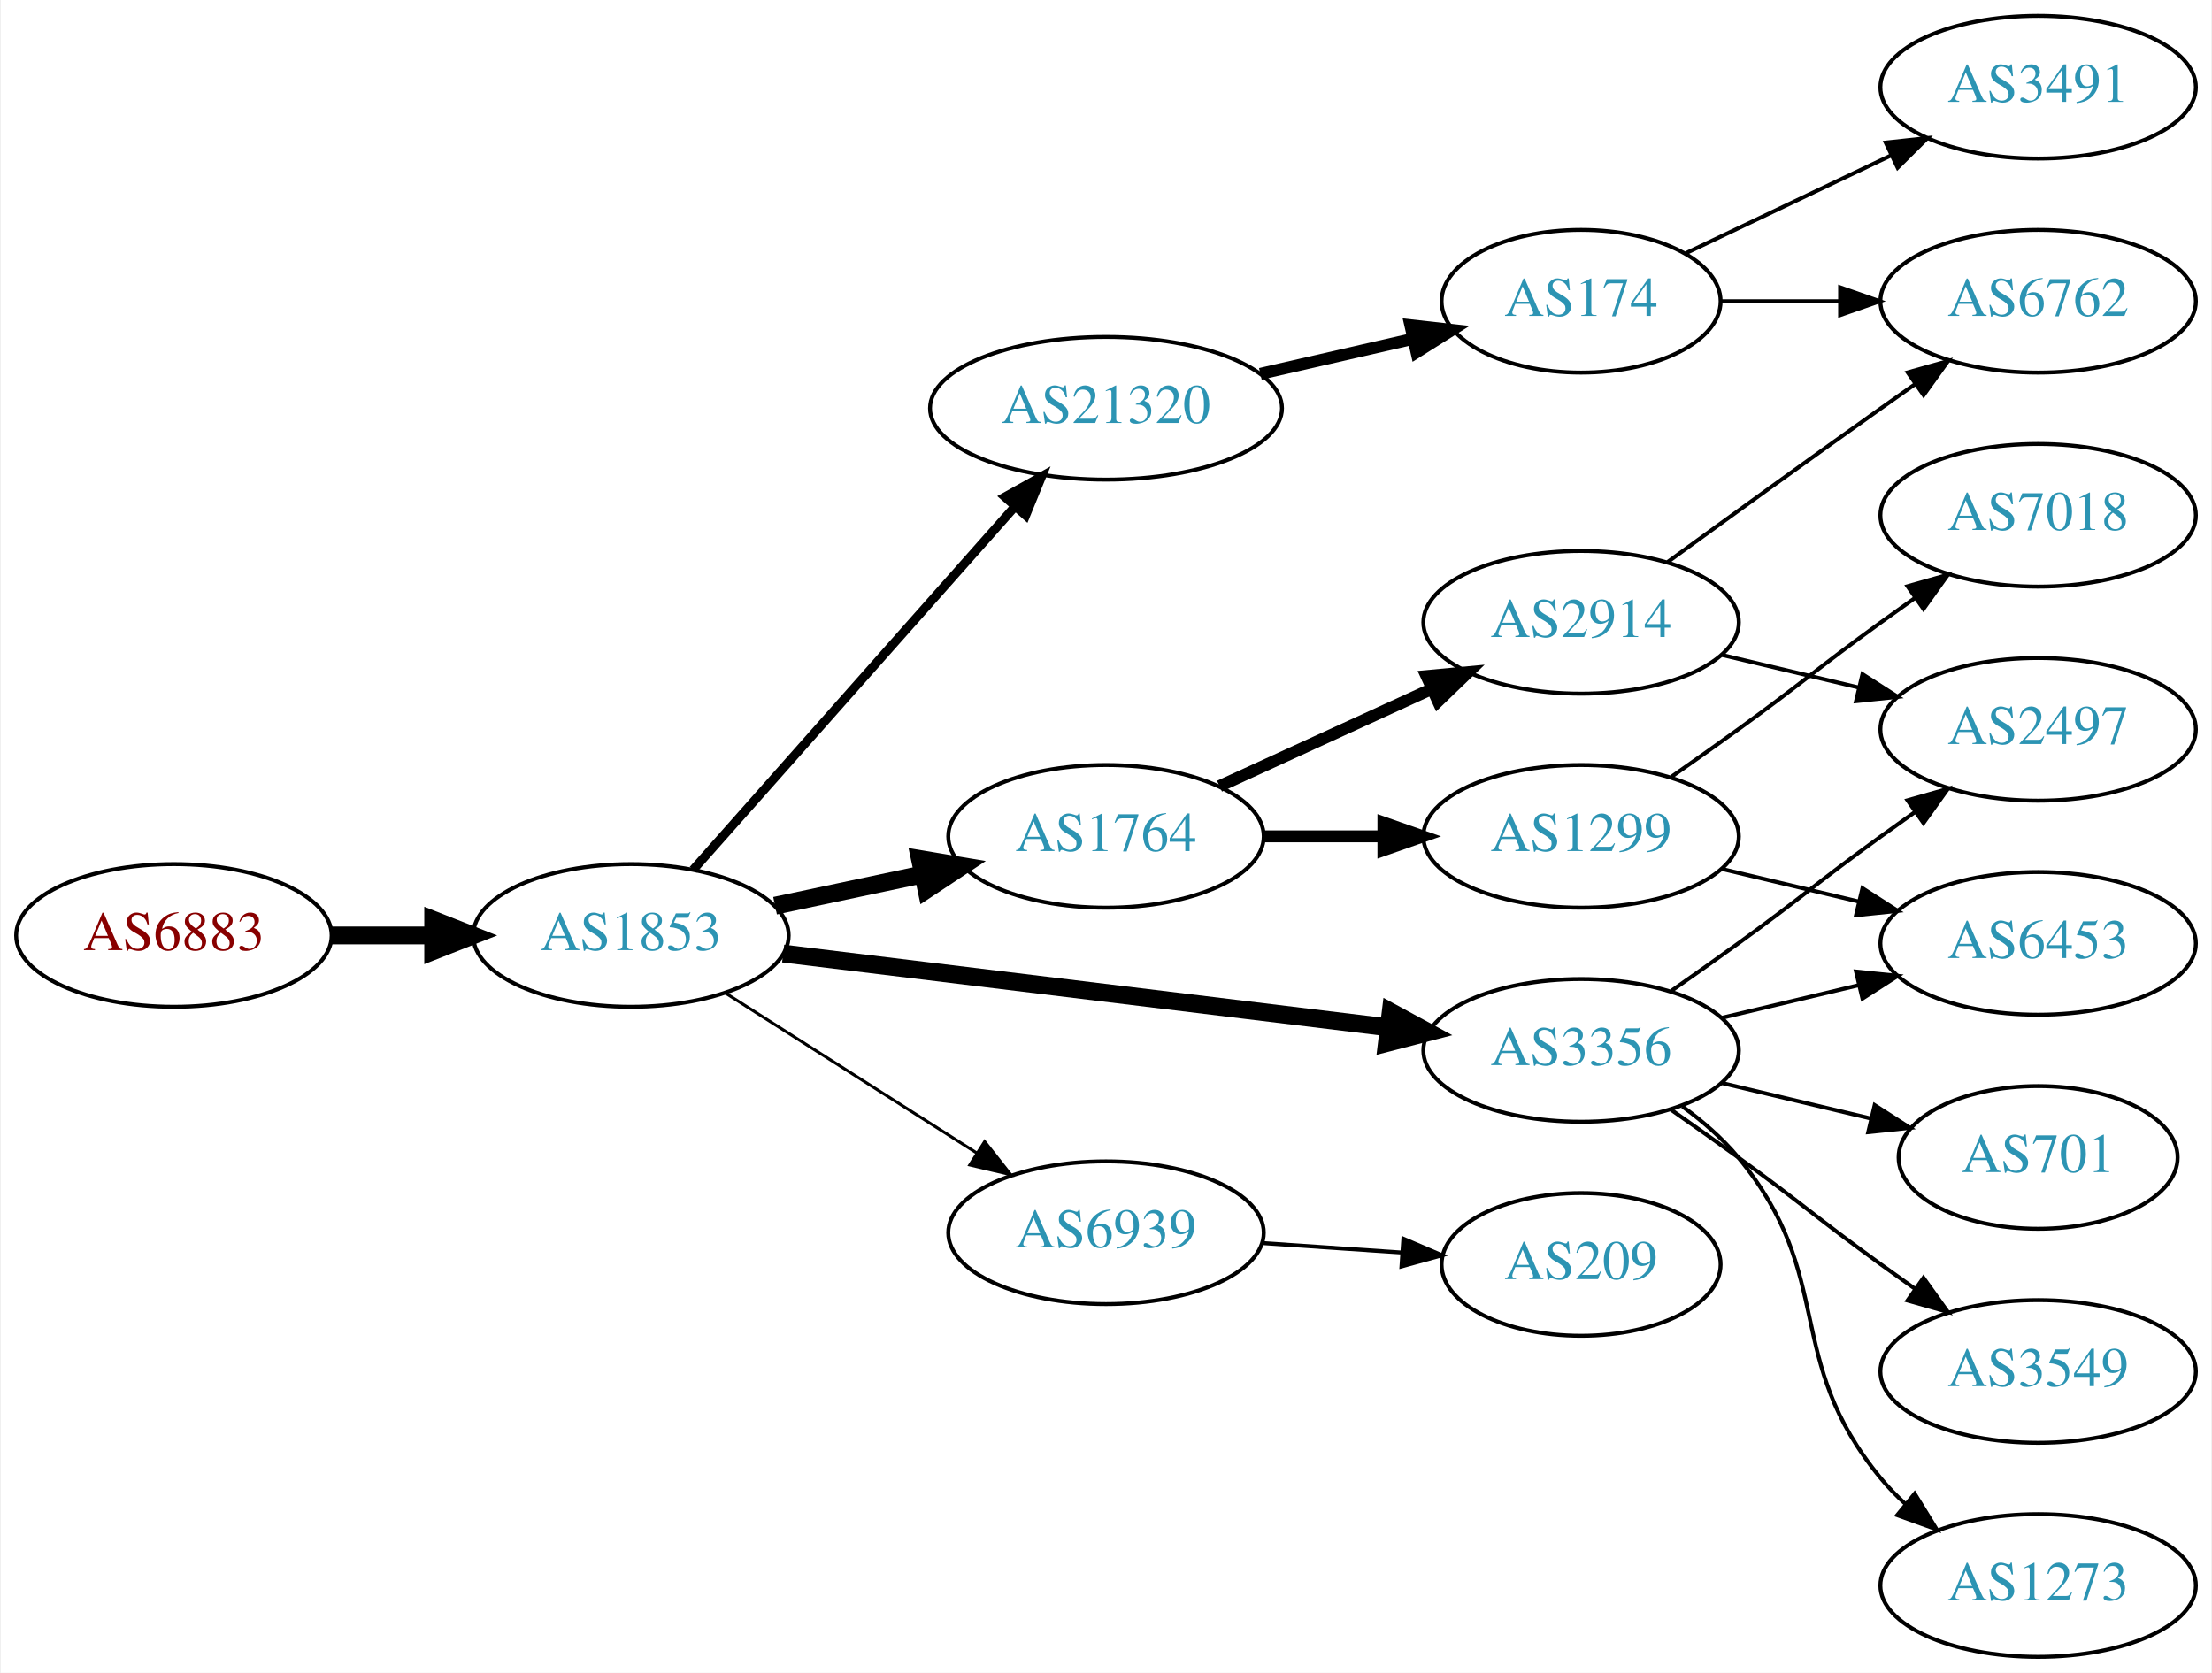
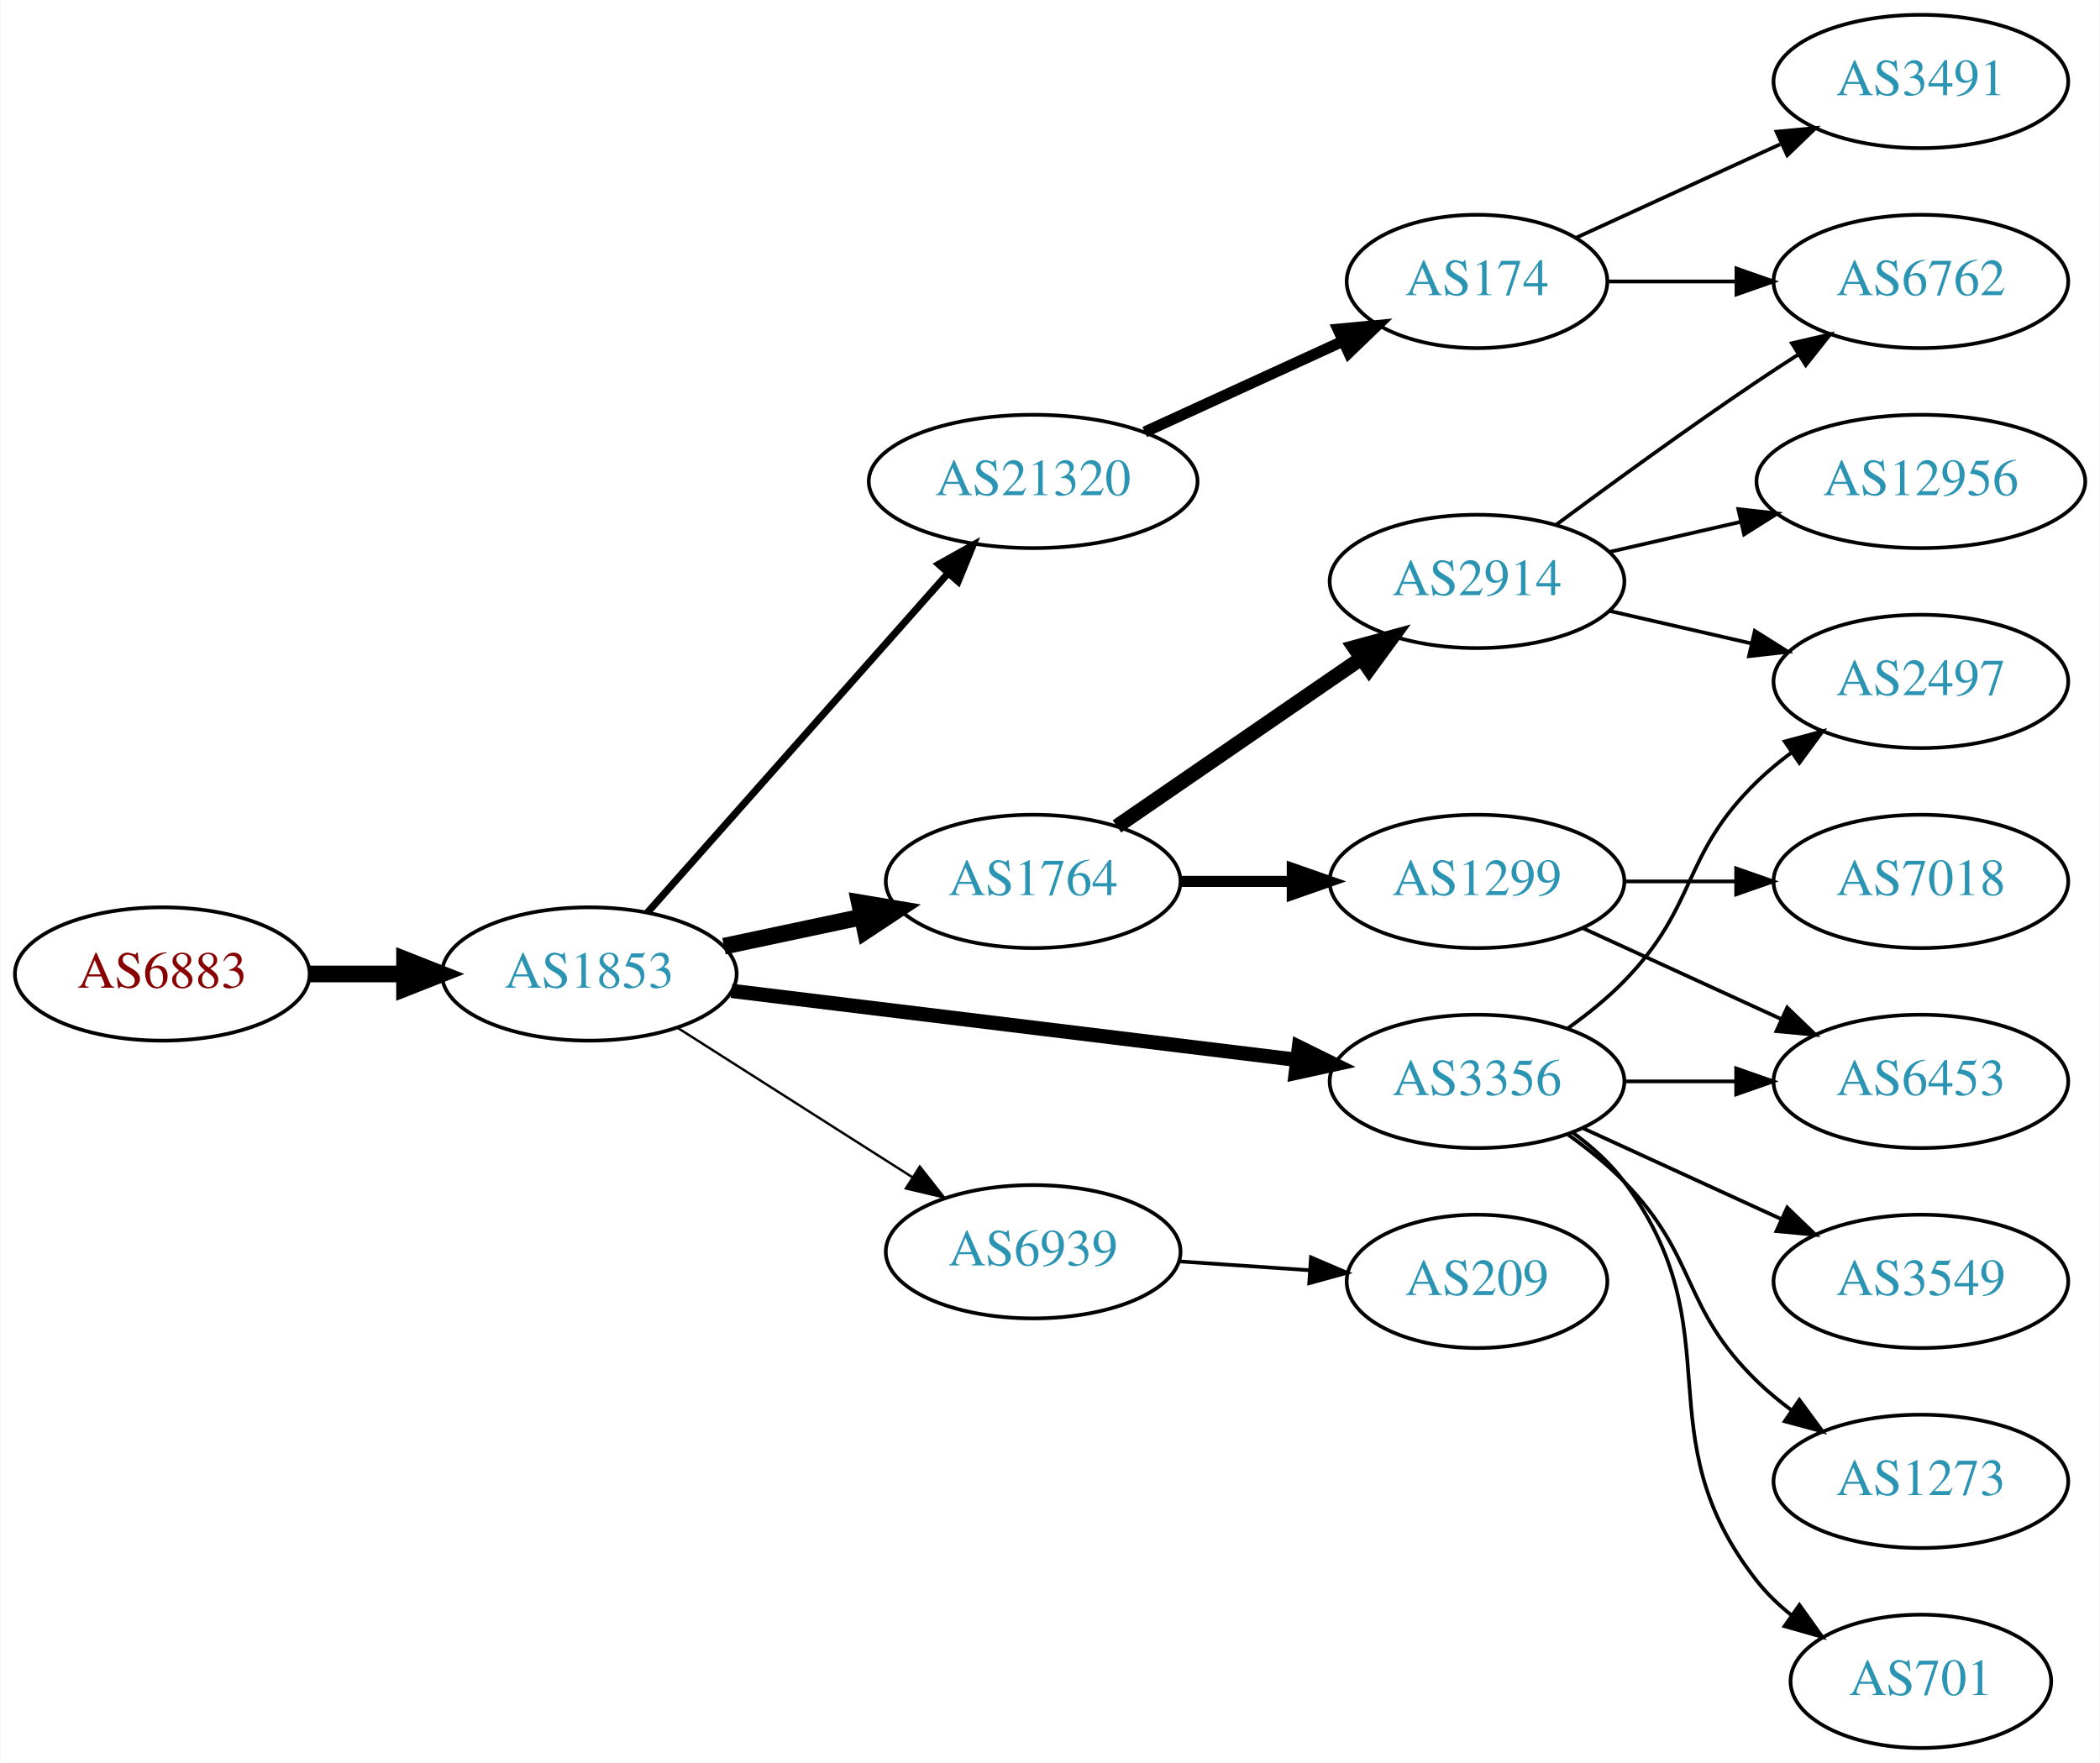
- <svg xmlns="http://www.w3.org/2000/svg" xmlns:xlink="http://www.w3.org/1999/xlink" width="558pt" height="422pt" viewBox="0.00 0.00 557.56 422.00">
-   <g id="graph0" class="graph" transform="scale(1 1) rotate(0) translate(4 418)">
-     <polygon fill="white" stroke="none" points="-4,4 -4,-418 553.564,-418 553.564,4 -4,4" />
+ <svg xmlns="http://www.w3.org/2000/svg" xmlns:xlink="http://www.w3.org/1999/xlink" width="567pt" height="476pt" viewBox="0.00 0.00 566.66 476.00">
+   <g id="graph0" class="graph" transform="scale(1 1) rotate(0) translate(4 472)">
+     <polygon fill="white" stroke="none" points="-4,4 -4,-472 562.663,-472 562.663,4 -4,4" />
    <g id="node1" class="node">
      <g id="a_node1">
        <a xlink:href="/asn/6883" xlink:title="AS6883 ~ Parlamentsdirektion [AT]">
-           <ellipse fill="#ffffff" stroke="black" cx="39.647" cy="-182" rx="39.794" ry="18" />
-           <text text-anchor="middle" x="39.647" y="-178.3" font-family="Times,serif" font-size="14.00" fill="#880000">AS6883</text>
+           <ellipse fill="#ffffff" stroke="black" cx="39.647" cy="-209" rx="39.794" ry="18" />
+           <text text-anchor="middle" x="39.647" y="-205.3" font-family="Times,serif" font-size="14.00" fill="#880000">AS6883</text>
        </a>
      </g>
    </g>
    <g id="node2" class="node">
      <g id="a_node2">
        <a xlink:href="/asn/1853" xlink:title="AS1853 ~ ACOnet Backbone [AT]">
-           <ellipse fill="#ffffff" stroke="black" cx="154.939" cy="-182" rx="39.794" ry="18" />
-           <text text-anchor="middle" x="154.939" y="-178.3" font-family="Times,serif" font-size="14.00" fill="#2c94b3">AS1853</text>
+           <ellipse fill="#ffffff" stroke="black" cx="154.939" cy="-209" rx="39.794" ry="18" />
+           <text text-anchor="middle" x="154.939" y="-205.3" font-family="Times,serif" font-size="14.00" fill="#2c94b3">AS1853</text>
        </a>
      </g>
    </g>
    <g id="edge1" class="edge">
-       <path fill="none" stroke="black" stroke-width="4.5" d="M79.319,-182C87.522,-182 96.286,-182 104.818,-182" />
-       <polygon fill="black" stroke="black" stroke-width="4.5" points="105.057,-185.938 115.057,-182 105.057,-178.063 105.057,-185.938" />
+       <path fill="none" stroke="black" stroke-width="4.5" d="M79.319,-209C87.522,-209 96.286,-209 104.818,-209" />
+       <polygon fill="black" stroke="black" stroke-width="4.5" points="105.057,-212.938 115.057,-209 105.057,-205.063 105.057,-212.938" />
    </g>
    <g id="node3" class="node">
      <g id="a_node3">
-         <a xlink:href="/asn/21320" xlink:title="AS21320 ~ GEANT Vereniging [EU]">
-           <ellipse fill="#ffffff" stroke="black" cx="274.782" cy="-315" rx="44.393" ry="18" />
-           <text text-anchor="middle" x="274.782" y="-311.3" font-family="Times,serif" font-size="14.00" fill="#2c94b3">AS21320</text>
+         <a xlink:href="/asn/1764" xlink:title="AS1764 ~ NEXTLAYER-AS [AT]">
+           <ellipse fill="#ffffff" stroke="black" cx="274.782" cy="-234" rx="39.794" ry="18" />
+           <text text-anchor="middle" x="274.782" y="-230.3" font-family="Times,serif" font-size="14.00" fill="#2c94b3">AS1764</text>
        </a>
      </g>
    </g>
    <g id="edge2" class="edge">
-       <path fill="none" stroke="black" stroke-width="2.25" d="M170.626,-198.576C190.979,-221.546 227.926,-263.246 251.636,-290.006" />
-       <polygon fill="black" stroke="black" stroke-width="2.25" points="249.285,-292.63 258.537,-297.794 254.524,-287.988 249.285,-292.63" />
+       <path fill="none" stroke="black" stroke-width="4.5" d="M191.296,-216.501C202.948,-218.973 216.073,-221.757 228.368,-224.366" />
+       <polygon fill="black" stroke="black" stroke-width="4.5" points="227.851,-228.281 238.45,-226.504 229.485,-220.577 227.851,-228.281" />
    </g>
    <g id="node4" class="node">
      <g id="a_node4">
-         <a xlink:href="/asn/1764" xlink:title="AS1764 ~ NEXTLAYER-AS [AT]">
-           <ellipse fill="#ffffff" stroke="black" cx="274.782" cy="-207" rx="39.794" ry="18" />
-           <text text-anchor="middle" x="274.782" y="-203.3" font-family="Times,serif" font-size="14.00" fill="#2c94b3">AS1764</text>
+         <a xlink:href="/asn/21320" xlink:title="AS21320 ~ GEANT Vereniging [EU]">
+           <ellipse fill="#ffffff" stroke="black" cx="274.782" cy="-342" rx="44.393" ry="18" />
+           <text text-anchor="middle" x="274.782" y="-338.3" font-family="Times,serif" font-size="14.00" fill="#2c94b3">AS21320</text>
        </a>
      </g>
    </g>
    <g id="edge3" class="edge">
-       <path fill="none" stroke="black" stroke-width="4.5" d="M191.296,-189.501C202.948,-191.973 216.073,-194.757 228.368,-197.366" />
-       <polygon fill="black" stroke="black" stroke-width="4.5" points="227.851,-201.281 238.45,-199.504 229.485,-193.577 227.851,-201.281" />
+       <path fill="none" stroke="black" stroke-width="1.929" d="M170.626,-225.576C190.979,-248.546 227.926,-290.246 251.636,-317.006" />
+       <polygon fill="black" stroke="black" stroke-width="1.929" points="249.285,-319.63 258.537,-324.794 254.524,-314.988 249.285,-319.63" />
    </g>
    <g id="node5" class="node">
      <g id="a_node5">
        <a xlink:href="/asn/3356" xlink:title="AS3356 ~ Level 3 Parent, LLC [US]">
-           <ellipse fill="#ffffff" stroke="black" cx="394.625" cy="-153" rx="39.794" ry="18" />
-           <text text-anchor="middle" x="394.625" y="-149.3" font-family="Times,serif" font-size="14.00" fill="#2c94b3">AS3356</text>
+           <ellipse fill="#ffffff" stroke="black" cx="394.625" cy="-180" rx="39.794" ry="18" />
+           <text text-anchor="middle" x="394.625" y="-176.3" font-family="Times,serif" font-size="14.00" fill="#2c94b3">AS3356</text>
        </a>
      </g>
    </g>
    <g id="edge4" class="edge">
-       <path fill="none" stroke="black" stroke-width="4.5" d="M193.339,-177.437C234.576,-172.405 301.021,-164.299 345.962,-158.815" />
-       <polygon fill="black" stroke="black" stroke-width="4.5" points="346.601,-162.704 356.051,-157.584 345.647,-154.887 346.601,-162.704" />
+       <path fill="none" stroke="black" stroke-width="3.857" d="M193.339,-204.437C234.576,-199.405 301.021,-191.299 345.962,-185.815" />
+       <polygon fill="black" stroke="black" stroke-width="3.857" points="346.548,-189.27 356.051,-184.584 345.7,-182.321 346.548,-189.27" />
    </g>
    <g id="node6" class="node">
      <g id="a_node6">
        <a xlink:href="/asn/6939" xlink:title="AS6939 ~ Hurricane Electric LLC [US]">
-           <ellipse fill="#ffffff" stroke="black" cx="274.782" cy="-107" rx="39.794" ry="18" />
-           <text text-anchor="middle" x="274.782" y="-103.3" font-family="Times,serif" font-size="14.00" fill="#2c94b3">AS6939</text>
+           <ellipse fill="#ffffff" stroke="black" cx="274.782" cy="-134" rx="39.794" ry="18" />
+           <text text-anchor="middle" x="274.782" y="-130.3" font-family="Times,serif" font-size="14.00" fill="#2c94b3">AS6939</text>
        </a>
      </g>
    </g>
    <g id="edge5" class="edge">
-       <path fill="none" stroke="black" stroke-width="0.75" d="M178.661,-167.539C196.721,-156.045 222.191,-139.835 242.23,-127.081" />
-       <polygon fill="black" stroke="black" stroke-width="0.75" points="244.171,-129.994 250.728,-121.672 240.413,-124.089 244.171,-129.994" />
+       <path fill="none" stroke="black" stroke-width="0.643" d="M178.661,-194.539C196.721,-183.045 222.191,-166.835 242.23,-154.081" />
+       <polygon fill="black" stroke="black" stroke-width="0.643" points="244.171,-156.994 250.728,-148.672 240.413,-151.089 244.171,-156.994" />
    </g>
    <g id="node7" class="node">
      <g id="a_node7">
-         <a xlink:href="/asn/174" xlink:title="AS174 ~ Cogent Communications [US]">
-           <ellipse fill="#ffffff" stroke="black" cx="394.625" cy="-342" rx="35.194" ry="18" />
-           <text text-anchor="middle" x="394.625" y="-338.3" font-family="Times,serif" font-size="14.00" fill="#2c94b3">AS174</text>
+         <a xlink:href="/asn/2914" xlink:title="AS2914 ~ NTT America, Inc. [US]">
+           <ellipse fill="#ffffff" stroke="black" cx="394.625" cy="-315" rx="39.794" ry="18" />
+           <text text-anchor="middle" x="394.625" y="-311.3" font-family="Times,serif" font-size="14.00" fill="#2c94b3">AS2914</text>
        </a>
      </g>
    </g>
    <g id="edge6" class="edge">
-       <path fill="none" stroke="black" stroke-width="3" d="M313.717,-323.692C326.034,-326.514 339.758,-329.658 352.309,-332.534" />
-       <polygon fill="black" stroke="black" stroke-width="3" points="351.545,-335.949 362.074,-334.771 353.108,-329.126 351.545,-335.949" />
+       <path fill="none" stroke="black" stroke-width="4" d="M297.396,-248.857C315.885,-261.565 342.698,-279.995 363.328,-294.175" />
+       <polygon fill="black" stroke="black" stroke-width="4" points="361.525,-297.183 371.748,-299.963 365.49,-291.414 361.525,-297.183" />
    </g>
    <g id="node8" class="node">
      <g id="a_node8">
        <a xlink:href="/asn/1299" xlink:title="AS1299 ~ Telia Carrier [EU]">
-           <ellipse fill="#ffffff" stroke="black" cx="394.625" cy="-207" rx="39.794" ry="18" />
-           <text text-anchor="middle" x="394.625" y="-203.3" font-family="Times,serif" font-size="14.00" fill="#2c94b3">AS1299</text>
+           <ellipse fill="#ffffff" stroke="black" cx="394.625" cy="-234" rx="39.794" ry="18" />
+           <text text-anchor="middle" x="394.625" y="-230.3" font-family="Times,serif" font-size="14.00" fill="#2c94b3">AS1299</text>
        </a>
      </g>
    </g>
    <g id="edge7" class="edge">
-       <path fill="none" stroke="black" stroke-width="3" d="M314.695,-207C324.248,-207 334.598,-207 344.56,-207" />
-       <polygon fill="black" stroke="black" stroke-width="3" points="344.753,-210.5 354.753,-207 344.753,-203.5 344.753,-210.5" />
+       <path fill="none" stroke="black" stroke-width="3" d="M314.695,-234C324.248,-234 334.598,-234 344.56,-234" />
+       <polygon fill="black" stroke="black" stroke-width="3" points="344.753,-237.5 354.753,-234 344.753,-230.5 344.753,-237.5" />
    </g>
    <g id="node9" class="node">
      <g id="a_node9">
-         <a xlink:href="/asn/2914" xlink:title="AS2914 ~ NTT America, Inc. [US]">
-           <ellipse fill="#ffffff" stroke="black" cx="394.625" cy="-261" rx="39.794" ry="18" />
-           <text text-anchor="middle" x="394.625" y="-257.3" font-family="Times,serif" font-size="14.00" fill="#2c94b3">AS2914</text>
+         <a xlink:href="/asn/174" xlink:title="AS174 ~ Cogent Communications [US]">
+           <ellipse fill="#ffffff" stroke="black" cx="394.625" cy="-396" rx="35.194" ry="18" />
+           <text text-anchor="middle" x="394.625" y="-392.3" font-family="Times,serif" font-size="14.00" fill="#2c94b3">AS174</text>
        </a>
      </g>
    </g>
    <g id="edge8" class="edge">
-       <path fill="none" stroke="black" stroke-width="3" d="M303.411,-219.661C319.368,-226.973 339.638,-236.261 356.921,-244.181" />
-       <polygon fill="black" stroke="black" stroke-width="3" points="355.62,-247.435 366.169,-248.419 358.536,-241.071 355.62,-247.435" />
-     </g>
-     <g id="node11" class="node">
-       <g id="a_node11">
-         <a xlink:href="/asn/2497" xlink:title="AS2497 ~ Internet Initiative Japan Inc. [JP]">
-           <ellipse fill="#ffffff" stroke="black" cx="509.918" cy="-234" rx="39.794" ry="18" />
-           <text text-anchor="middle" x="509.918" y="-230.3" font-family="Times,serif" font-size="14.00" fill="#2c94b3">AS2497</text>
-         </a>
-       </g>
-     </g>
-     <g id="edge17" class="edge">
-       <path fill="none" stroke="black" d="M417.382,-168.009C422.916,-171.879 428.835,-176.064 434.271,-180 450.471,-191.729 454.071,-195.271 470.271,-207 473.074,-209.029 476.005,-211.125 478.946,-213.21" />
-       <polygon fill="black" stroke="black" points="476.968,-216.097 487.16,-218.991 480.997,-210.373 476.968,-216.097" />
+       <path fill="none" stroke="black" stroke-width="3" d="M304.912,-355.348C321.129,-362.78 341.432,-372.083 358.521,-379.914" />
+       <polygon fill="black" stroke="black" stroke-width="3" points="357.089,-383.108 367.638,-384.092 360.005,-376.744 357.089,-383.108" />
+     </g>
+     <g id="node12" class="node">
+       <g id="a_node12">
+         <a xlink:href="/asn/6453" xlink:title="AS6453 ~ TATA COMMUNICATIONS (AMERICA) INC [US]">
+           <ellipse fill="#ffffff" stroke="black" cx="514.467" cy="-180" rx="39.794" ry="18" />
+           <text text-anchor="middle" x="514.467" y="-176.3" font-family="Times,serif" font-size="14.00" fill="#2c94b3">AS6453</text>
+         </a>
+       </g>
+     </g>
+     <g id="edge11" class="edge">
+       <path fill="none" stroke="black" d="M434.537,-180C444.091,-180 454.44,-180 464.403,-180" />
+       <polygon fill="black" stroke="black" points="464.595,-183.5 474.595,-180 464.595,-176.5 464.595,-183.5" />
+     </g>
+     <g id="node13" class="node">
+       <g id="a_node13">
+         <a xlink:href="/asn/3549" xlink:title="AS3549 ~ Level 3 Parent, LLC [US]">
+           <ellipse fill="#ffffff" stroke="black" cx="514.467" cy="-126" rx="39.794" ry="18" />
+           <text text-anchor="middle" x="514.467" y="-122.3" font-family="Times,serif" font-size="14.00" fill="#2c94b3">AS3549</text>
+         </a>
+       </g>
+     </g>
+     <g id="edge12" class="edge">
+       <path fill="none" stroke="black" d="M423.253,-167.339C439.21,-160.027 459.481,-150.739 476.764,-142.819" />
+       <polygon fill="black" stroke="black" points="478.378,-145.929 486.011,-138.581 475.462,-139.565 478.378,-145.929" />
    </g>
    <g id="node14" class="node">
      <g id="a_node14">
-         <a xlink:href="/asn/6453" xlink:title="AS6453 ~ TATA COMMUNICATIONS (AMERICA) INC [US]">
-           <ellipse fill="#ffffff" stroke="black" cx="509.918" cy="-180" rx="39.794" ry="18" />
-           <text text-anchor="middle" x="509.918" y="-176.3" font-family="Times,serif" font-size="14.00" fill="#2c94b3">AS6453</text>
-         </a>
-       </g>
-     </g>
-     <g id="edge16" class="edge">
-       <path fill="none" stroke="black" d="M430.232,-161.248C441.103,-163.838 453.257,-166.735 464.7,-169.462" />
-       <polygon fill="black" stroke="black" points="463.983,-172.889 474.522,-171.803 465.606,-166.08 463.983,-172.889" />
+         <a xlink:href="/asn/1273" xlink:title="AS1273 ~ Vodafone Group PLC [EU]">
+           <ellipse fill="#ffffff" stroke="black" cx="514.467" cy="-72" rx="39.794" ry="18" />
+           <text text-anchor="middle" x="514.467" y="-68.3" font-family="Times,serif" font-size="14.00" fill="#2c94b3">AS1273</text>
+         </a>
+       </g>
+     </g>
+     <g id="edge13" class="edge">
+       <path fill="none" stroke="black" d="M419.219,-165.611C424.475,-161.852 429.806,-157.563 434.271,-153 454.443,-132.383 449.578,-119.094 470.271,-99 473.116,-96.237 476.29,-93.614 479.59,-91.166" />
+       <polygon fill="black" stroke="black" points="481.656,-93.993 487.938,-85.462 477.707,-88.214 481.656,-93.993" />
    </g>
    <g id="node15" class="node">
      <g id="a_node15">
-         <a xlink:href="/asn/701" xlink:title="AS701 ~ UUNET [US]">
-           <ellipse fill="#ffffff" stroke="black" cx="509.918" cy="-126" rx="35.194" ry="18" />
-           <text text-anchor="middle" x="509.918" y="-122.3" font-family="Times,serif" font-size="14.00" fill="#2c94b3">AS701</text>
-         </a>
-       </g>
-     </g>
-     <g id="edge15" class="edge">
-       <path fill="none" stroke="black" d="M430.232,-144.752C442.026,-141.942 455.331,-138.771 467.599,-135.847" />
-       <polygon fill="black" stroke="black" points="468.687,-139.186 477.604,-133.463 467.065,-132.376 468.687,-139.186" />
+         <a xlink:href="/asn/2497" xlink:title="AS2497 ~ Internet Initiative Japan Inc. [JP]">
+           <ellipse fill="#ffffff" stroke="black" cx="514.467" cy="-288" rx="39.794" ry="18" />
+           <text text-anchor="middle" x="514.467" y="-284.3" font-family="Times,serif" font-size="14.00" fill="#2c94b3">AS2497</text>
+         </a>
+       </g>
+     </g>
+     <g id="edge14" class="edge">
+       <path fill="none" stroke="black" d="M419.219,-194.389C424.475,-198.148 429.806,-202.437 434.271,-207 454.443,-227.617 449.578,-240.906 470.271,-261 473.116,-263.763 476.29,-266.386 479.59,-268.834" />
+       <polygon fill="black" stroke="black" points="477.707,-271.786 487.938,-274.538 481.656,-266.006 477.707,-271.786" />
    </g>
    <g id="node16" class="node">
      <g id="a_node16">
-         <a xlink:href="/asn/3549" xlink:title="AS3549 ~ Level 3 Parent, LLC [US]">
-           <ellipse fill="#ffffff" stroke="black" cx="509.918" cy="-72" rx="39.794" ry="18" />
-           <text text-anchor="middle" x="509.918" y="-68.3" font-family="Times,serif" font-size="14.00" fill="#2c94b3">AS3549</text>
-         </a>
-       </g>
-     </g>
-     <g id="edge18" class="edge">
-       <path fill="none" stroke="black" d="M417.382,-137.991C422.916,-134.121 428.835,-129.936 434.271,-126 450.471,-114.271 454.071,-110.729 470.271,-99 473.074,-96.971 476.005,-94.875 478.946,-92.79" />
-       <polygon fill="black" stroke="black" points="480.997,-95.627 487.16,-87.009 476.968,-89.903 480.997,-95.627" />
-     </g>
-     <g id="node17" class="node">
-       <g id="a_node17">
-         <a xlink:href="/asn/1273" xlink:title="AS1273 ~ Vodafone Group PLC [EU]">
-           <ellipse fill="#ffffff" stroke="black" cx="509.918" cy="-18" rx="39.794" ry="18" />
-           <text text-anchor="middle" x="509.918" y="-14.3" font-family="Times,serif" font-size="14.00" fill="#2c94b3">AS1273</text>
-         </a>
-       </g>
-     </g>
-     <g id="edge19" class="edge">
-       <path fill="none" stroke="black" d="M420.205,-138.844C425.3,-135.128 430.313,-130.799 434.271,-126 459.336,-95.606 445.206,-75.394 470.271,-45 472.126,-42.751 474.213,-40.604 476.432,-38.576" />
-       <polygon fill="black" stroke="black" points="478.781,-41.178 484.337,-32.156 474.368,-35.744 478.781,-41.178" />
-     </g>
-     <g id="node18" class="node">
-       <g id="a_node18">
+         <a xlink:href="/asn/701" xlink:title="AS701 ~ UUNET [US]">
+           <ellipse fill="#ffffff" stroke="black" cx="514.467" cy="-18" rx="35.194" ry="18" />
+           <text text-anchor="middle" x="514.467" y="-14.3" font-family="Times,serif" font-size="14.00" fill="#2c94b3">AS701</text>
+         </a>
+       </g>
+     </g>
+     <g id="edge15" class="edge">
+       <path fill="none" stroke="black" d="M420.555,-166.118C425.631,-162.389 430.549,-157.984 434.271,-153 464.542,-112.458 438.972,-84.754 470.271,-45 472.918,-41.639 476.106,-38.584 479.538,-35.839" />
+       <polygon fill="black" stroke="black" points="481.676,-38.614 487.844,-30 477.651,-32.887 481.676,-38.614" />
+     </g>
+     <g id="node19" class="node">
+       <g id="a_node19">
        <a xlink:href="/asn/209" xlink:title="AS209 ~ CenturyLink Communications, LLC [US]">
-           <ellipse fill="#ffffff" stroke="black" cx="394.625" cy="-99" rx="35.194" ry="18" />
-           <text text-anchor="middle" x="394.625" y="-95.3" font-family="Times,serif" font-size="14.00" fill="#2c94b3">AS209</text>
-         </a>
-       </g>
-     </g>
-     <g id="edge20" class="edge">
-       <path fill="none" stroke="black" d="M314.042,-104.403C325.374,-103.633 337.872,-102.785 349.541,-101.993" />
-       <polygon fill="black" stroke="black" points="349.791,-105.484 359.531,-101.315 349.317,-98.5 349.791,-105.484" />
+           <ellipse fill="#ffffff" stroke="black" cx="394.625" cy="-126" rx="35.194" ry="18" />
+           <text text-anchor="middle" x="394.625" y="-122.3" font-family="Times,serif" font-size="14.00" fill="#2c94b3">AS209</text>
+         </a>
+       </g>
+     </g>
+     <g id="edge21" class="edge">
+       <path fill="none" stroke="black" d="M314.042,-131.403C325.374,-130.633 337.872,-129.785 349.541,-128.993" />
+       <polygon fill="black" stroke="black" points="349.791,-132.484 359.531,-128.315 349.317,-125.5 349.791,-132.484" />
    </g>
    <g id="node10" class="node">
      <g id="a_node10">
        <a xlink:href="/asn/6762" xlink:title="AS6762 ~ TELECOM ITALIA SPARKLE S.p.A. [IT]">
-           <ellipse fill="#ffffff" stroke="black" cx="509.918" cy="-342" rx="39.794" ry="18" />
-           <text text-anchor="middle" x="509.918" y="-338.3" font-family="Times,serif" font-size="14.00" fill="#2c94b3">AS6762</text>
-         </a>
-       </g>
-     </g>
-     <g id="edge12" class="edge">
-       <path fill="none" stroke="black" d="M429.924,-342C439.301,-342 449.651,-342 459.686,-342" />
-       <polygon fill="black" stroke="black" points="459.974,-345.5 469.974,-342 459.974,-338.5 459.974,-345.5" />
-     </g>
-     <g id="node12" class="node">
-       <g id="a_node12">
+           <ellipse fill="#ffffff" stroke="black" cx="514.467" cy="-396" rx="39.794" ry="18" />
+           <text text-anchor="middle" x="514.467" y="-392.3" font-family="Times,serif" font-size="14.00" fill="#2c94b3">AS6762</text>
+         </a>
+       </g>
+     </g>
+     <g id="edge18" class="edge">
+       <path fill="none" stroke="black" d="M415.955,-330.277C430.817,-341.304 451.562,-356.407 470.271,-369 473.82,-371.389 477.57,-373.839 481.319,-376.242" />
+       <polygon fill="black" stroke="black" points="479.645,-379.325 489.967,-381.712 483.387,-373.409 479.645,-379.325" />
+     </g>
+     <g id="edge17" class="edge">
+       <path fill="none" stroke="black" d="M430.344,-307.045C442.344,-304.296 455.965,-301.175 468.657,-298.267" />
+       <polygon fill="black" stroke="black" points="469.623,-301.636 478.589,-295.991 468.06,-294.813 469.623,-301.636" />
+     </g>
+     <g id="node17" class="node">
+       <g id="a_node17">
+         <a xlink:href="/asn/12956" xlink:title="AS12956 ~ TELXIUS [ES]">
+           <ellipse fill="#ffffff" stroke="black" cx="514.467" cy="-342" rx="44.393" ry="18" />
+           <text text-anchor="middle" x="514.467" y="-338.3" font-family="Times,serif" font-size="14.00" fill="#2c94b3">AS12956</text>
+         </a>
+       </g>
+     </g>
+     <g id="edge16" class="edge">
+       <path fill="none" stroke="black" d="M430.344,-322.955C441.482,-325.507 454.018,-328.379 465.911,-331.104" />
+       <polygon fill="black" stroke="black" points="465.176,-334.526 475.705,-333.348 466.739,-327.703 465.176,-334.526" />
+     </g>
+     <g id="edge19" class="edge">
+       <path fill="none" stroke="black" d="M423.253,-221.339C439.21,-214.027 459.481,-204.739 476.764,-196.819" />
+       <polygon fill="black" stroke="black" points="478.378,-199.929 486.011,-192.581 475.462,-193.565 478.378,-199.929" />
+     </g>
+     <g id="node18" class="node">
+       <g id="a_node18">
+         <a xlink:href="/asn/7018" xlink:title="AS7018 ~ AT&amp;T Services, Inc. [US]">
+           <ellipse fill="#ffffff" stroke="black" cx="514.467" cy="-234" rx="39.794" ry="18" />
+           <text text-anchor="middle" x="514.467" y="-230.3" font-family="Times,serif" font-size="14.00" fill="#2c94b3">AS7018</text>
+         </a>
+       </g>
+     </g>
+     <g id="edge20" class="edge">
+       <path fill="none" stroke="black" d="M434.537,-234C444.091,-234 454.44,-234 464.403,-234" />
+       <polygon fill="black" stroke="black" points="464.595,-237.5 474.595,-234 464.595,-230.5 464.595,-237.5" />
+     </g>
+     <g id="edge9" class="edge">
+       <path fill="none" stroke="black" d="M430.026,-396C440.85,-396 453.018,-396 464.645,-396" />
+       <polygon fill="black" stroke="black" points="464.676,-399.5 474.676,-396 464.676,-392.5 464.676,-399.5" />
+     </g>
+     <g id="node11" class="node">
+       <g id="a_node11">
        <a xlink:href="/asn/3491" xlink:title="AS3491 ~ PCCW Global, Inc. [US]">
-           <ellipse fill="#ffffff" stroke="black" cx="509.918" cy="-396" rx="39.794" ry="18" />
-           <text text-anchor="middle" x="509.918" y="-392.3" font-family="Times,serif" font-size="14.00" fill="#2c94b3">AS3491</text>
-         </a>
-       </g>
-     </g>
-     <g id="edge11" class="edge">
-       <path fill="none" stroke="black" d="M421.05,-354.119C436.352,-361.413 456.076,-370.814 472.958,-378.86" />
-       <polygon fill="black" stroke="black" points="471.465,-382.026 481.998,-383.169 474.477,-375.707 471.465,-382.026" />
-     </g>
-     <g id="node13" class="node">
-       <g id="a_node13">
-         <a xlink:href="/asn/7018" xlink:title="AS7018 ~ AT&amp;T Services, Inc. [US]">
-           <ellipse fill="#ffffff" stroke="black" cx="509.918" cy="-288" rx="39.794" ry="18" />
-           <text text-anchor="middle" x="509.918" y="-284.3" font-family="Times,serif" font-size="14.00" fill="#2c94b3">AS7018</text>
-         </a>
-       </g>
-     </g>
-     <g id="edge13" class="edge">
-       <path fill="none" stroke="black" d="M417.382,-222.009C422.916,-225.879 428.835,-230.064 434.271,-234 450.471,-245.729 454.071,-249.271 470.271,-261 473.074,-263.029 476.005,-265.125 478.946,-267.21" />
-       <polygon fill="black" stroke="black" points="476.968,-270.097 487.16,-272.991 480.997,-264.373 476.968,-270.097" />
-     </g>
-     <g id="edge14" class="edge">
-       <path fill="none" stroke="black" d="M430.232,-198.752C441.103,-196.162 453.257,-193.265 464.7,-190.538" />
-       <polygon fill="black" stroke="black" points="465.606,-193.92 474.522,-188.197 463.983,-187.111 465.606,-193.92" />
-     </g>
-     <g id="edge9" class="edge">
-       <path fill="none" stroke="black" d="M416.473,-276.222C431.407,-287.091 452.02,-302.025 470.271,-315 473.091,-317.005 476.034,-319.085 478.983,-321.159" />
-       <polygon fill="black" stroke="black" points="477.01,-324.05 487.207,-326.926 481.029,-318.319 477.01,-324.05" />
+           <ellipse fill="#ffffff" stroke="black" cx="514.467" cy="-450" rx="39.794" ry="18" />
+           <text text-anchor="middle" x="514.467" y="-446.3" font-family="Times,serif" font-size="14.00" fill="#2c94b3">AS3491</text>
+         </a>
+       </g>
    </g>
    <g id="edge10" class="edge">
-       <path fill="none" stroke="black" d="M430.232,-252.752C441.103,-250.162 453.257,-247.265 464.7,-244.538" />
-       <polygon fill="black" stroke="black" points="465.606,-247.92 474.522,-242.197 463.983,-241.111 465.606,-247.92" />
+       <path fill="none" stroke="black" d="M421.486,-407.851C437.606,-415.238 458.609,-424.862 476.474,-433.048" />
+       <polygon fill="black" stroke="black" points="475.476,-436.441 486.025,-437.425 478.392,-430.077 475.476,-436.441" />
    </g>
  </g>
</svg>
